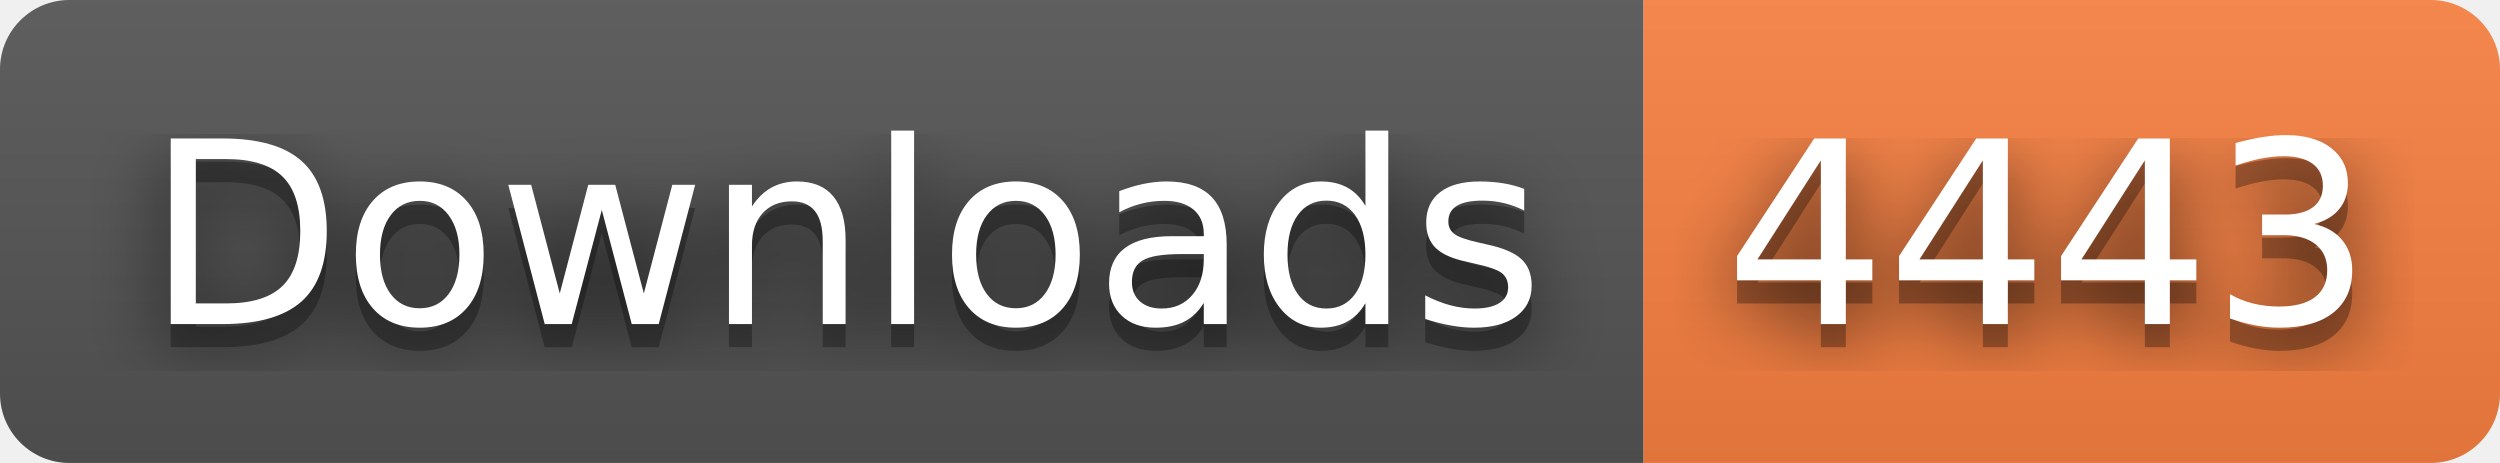
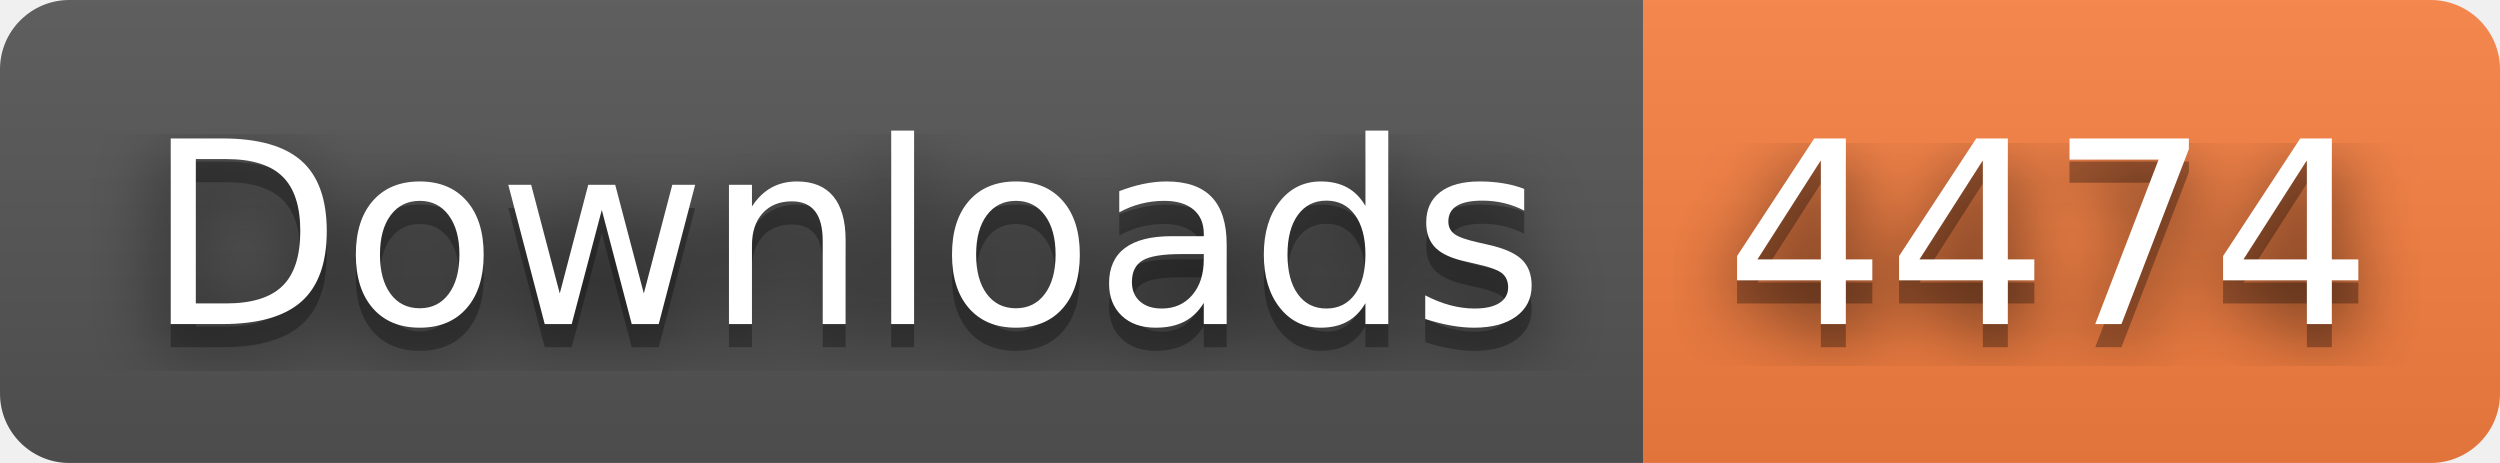
- <svg xmlns="http://www.w3.org/2000/svg" width="108" height="20" role="img" aria-label="Downloads: 4443">
+ <svg xmlns="http://www.w3.org/2000/svg" width="108" height="20" role="img" aria-label="Downloads: 4474">
  <filter id="blur">
    <feGaussianBlur stdDeviation="16" />
  </filter>
  <linearGradient id="s" x2="0" y2="100%">
    <stop offset="0" stop-color="#bbb" stop-opacity=".1" />
    <stop offset="1" stop-opacity=".1" />
  </linearGradient>
  <clipPath id="r">
    <rect width="108" height="20" rx="3" />
  </clipPath>
  <g clip-path="url(#r)">
    <rect width="71" height="20" fill="#555" />
    <rect x="71" width="37" height="20" fill="#fa8142" />
    <rect width="108" height="20" fill="url(#s)" />
  </g>
  <g fill="#fff" text-anchor="middle" font-family="Verdana,Geneva,DejaVu Sans,sans-serif" text-rendering="geometricPrecision" font-size="110">
    <g transform="scale(.1)">
      <g aria-hidden="true" fill="#010101">
        <text x="365" y="150" fill-opacity=".8" filter="url(#blur)" textLength="610">Downloads</text>
        <text x="365" y="150" fill-opacity=".3" textLength="610">Downloads</text>
      </g>
      <text x="365" y="140" textLength="610">Downloads</text>
    </g>
    <g transform="scale(.1)">
      <g aria-hidden="true" fill="#010101">
-         <text x="885" y="150" fill-opacity=".8" filter="url(#blur)" textLength="270">4443</text>
-         <text x="885" y="150" fill-opacity=".3" textLength="270">4443</text>
+         <text x="885" y="150" fill-opacity=".8" filter="url(#blur)" textLength="270">4474</text>
+         <text x="885" y="150" fill-opacity=".3" textLength="270">4474</text>
      </g>
-       <text x="885" y="140" textLength="270">4443</text>
+       <text x="885" y="140" textLength="270">4474</text>
    </g>
  </g>
</svg>
